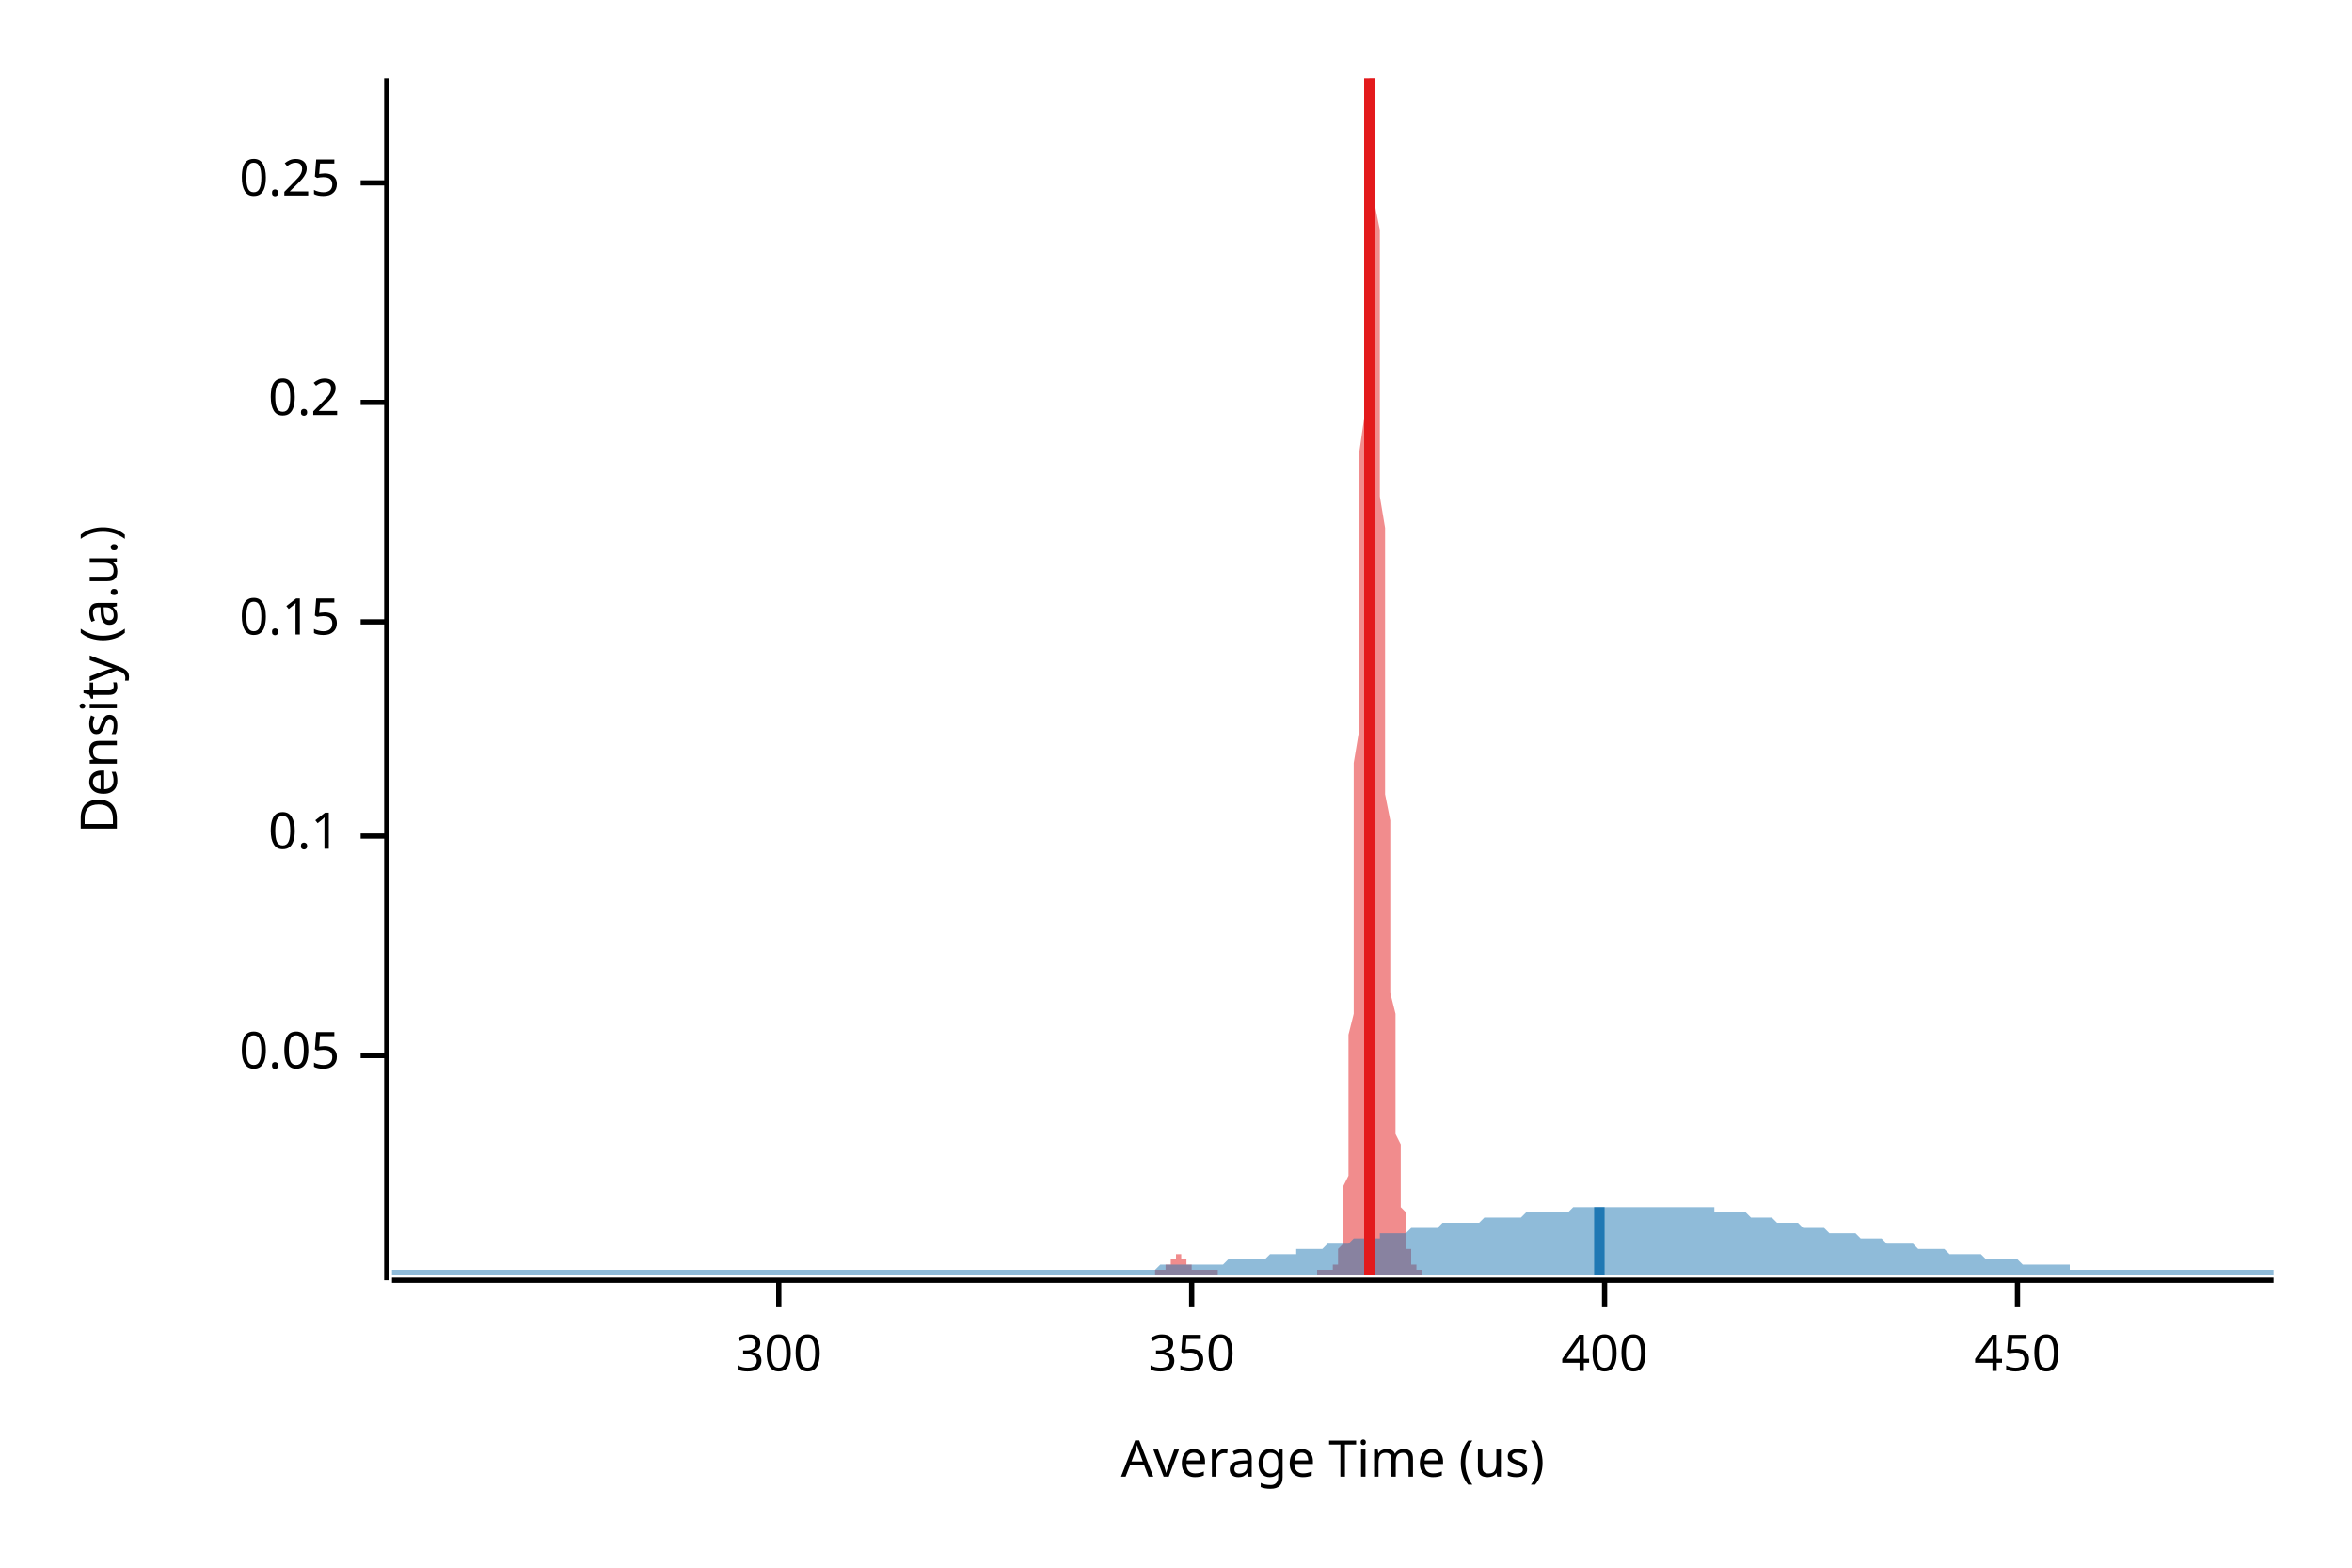
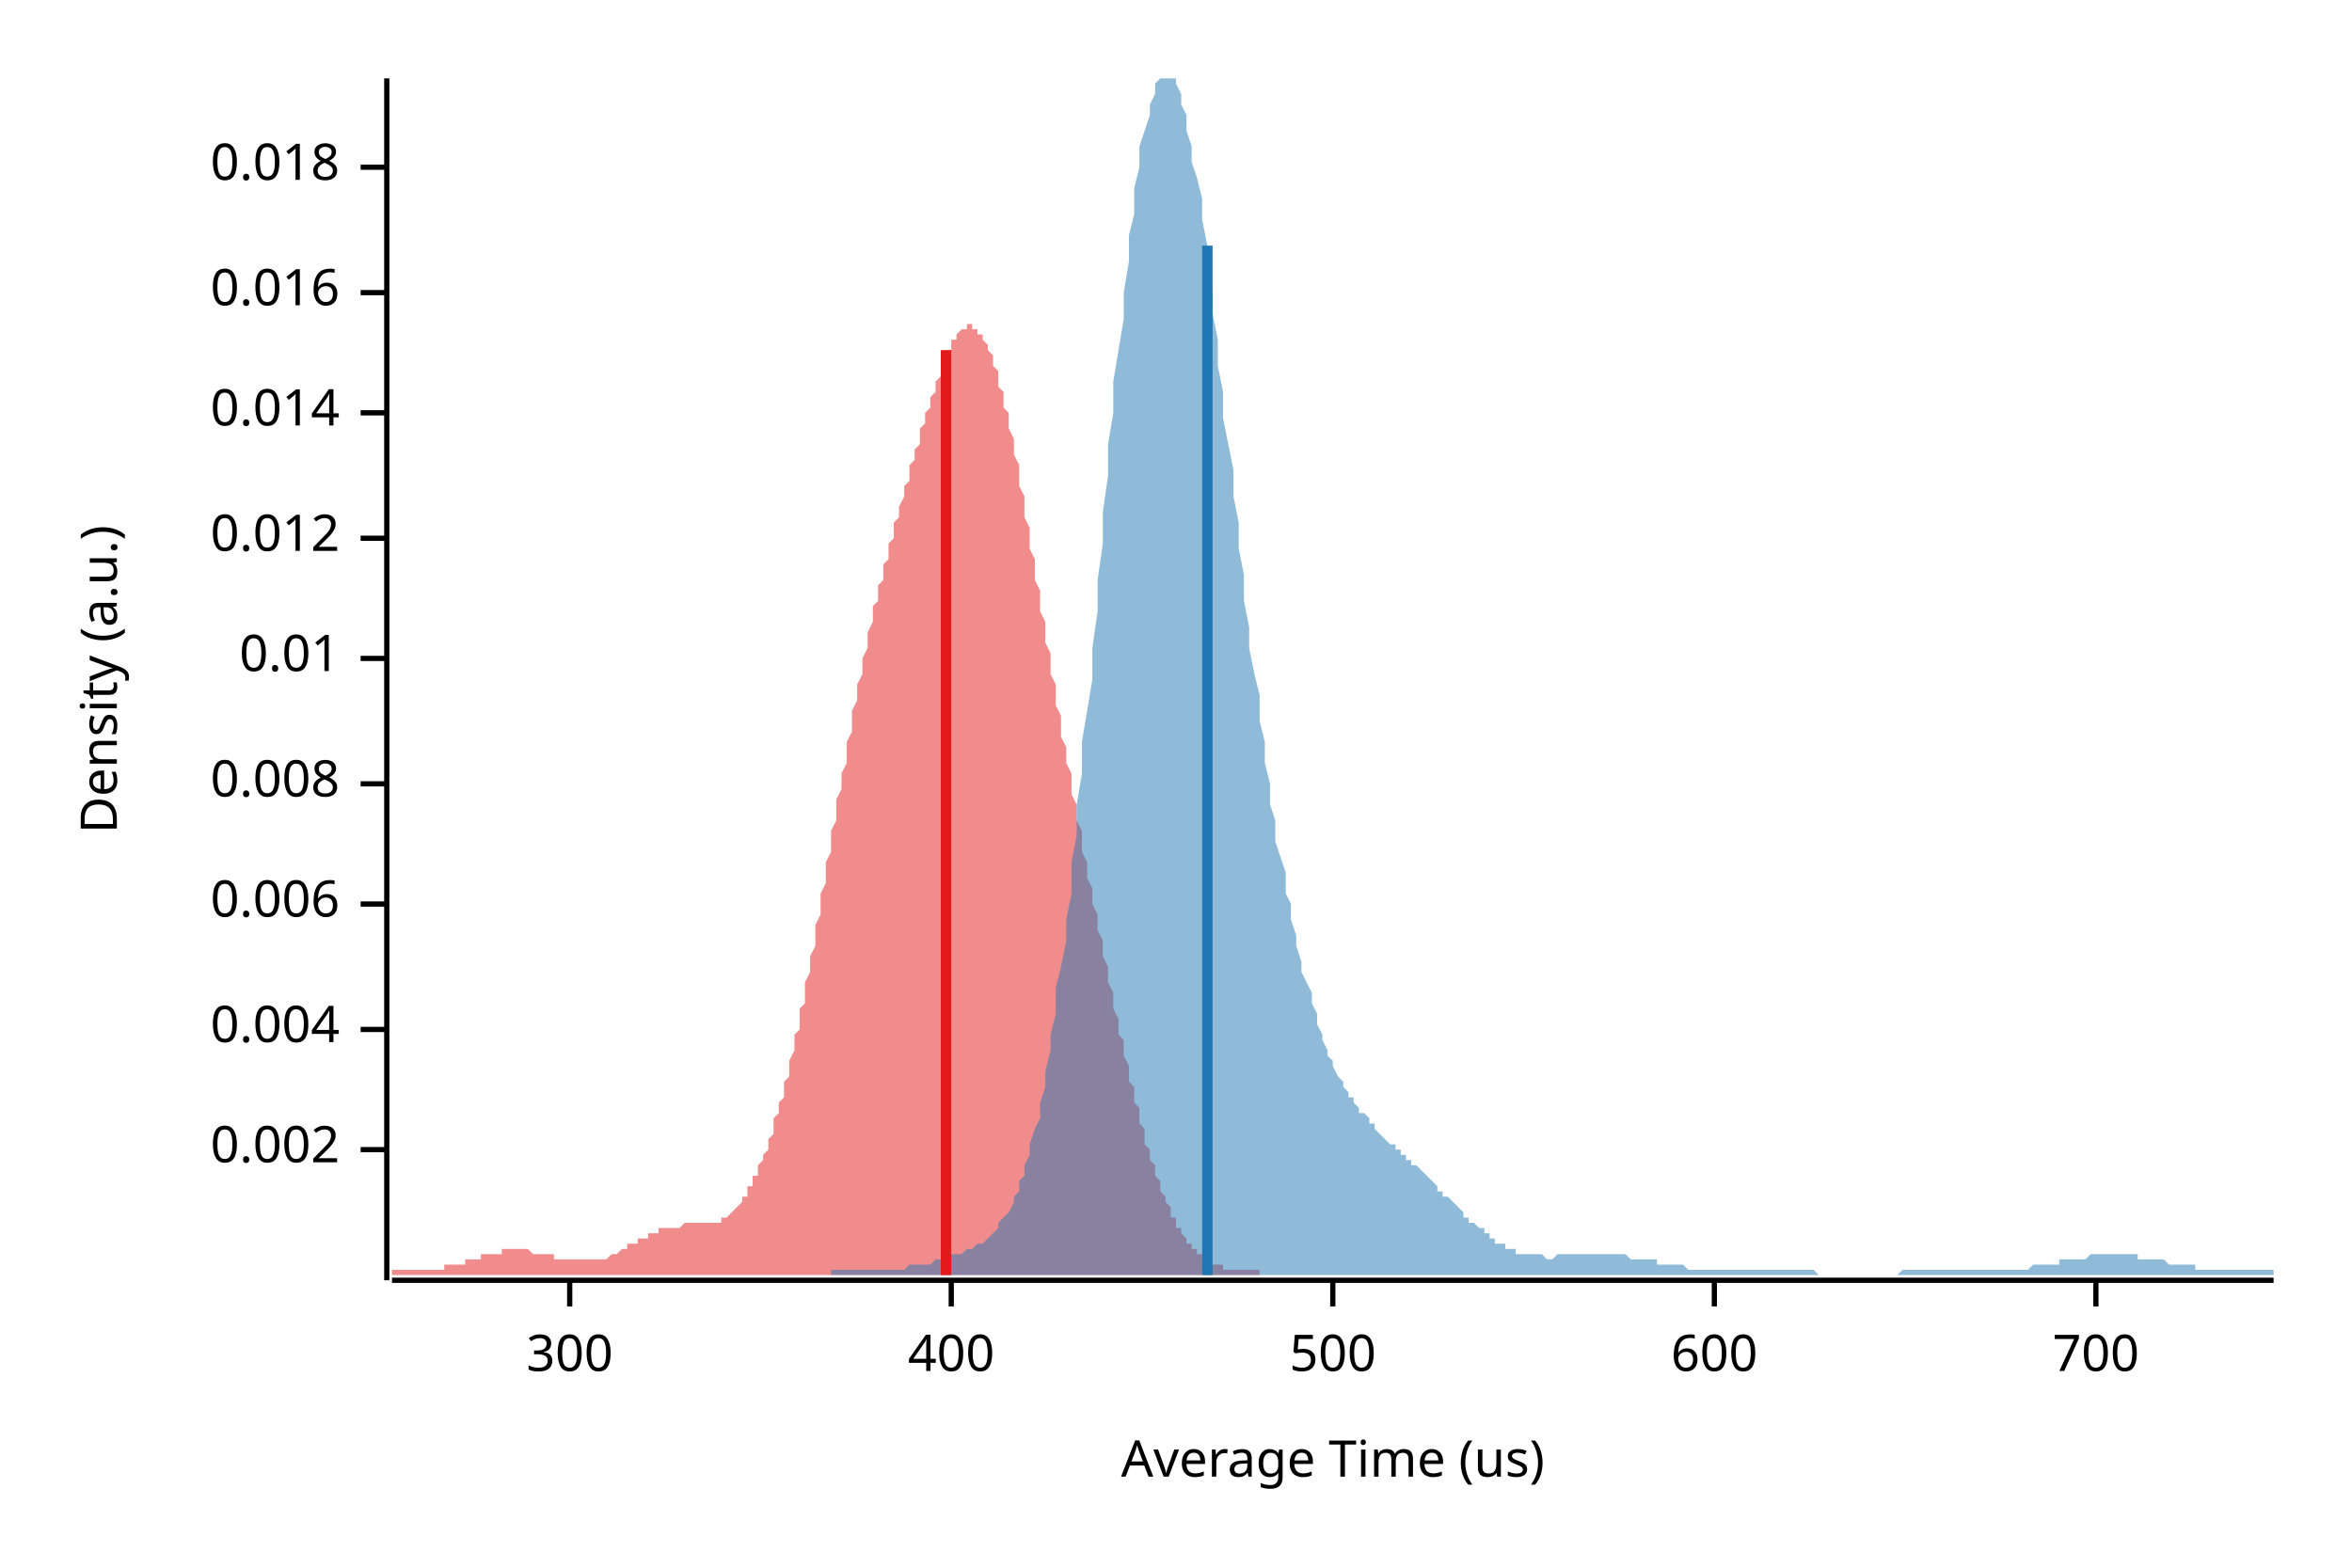
<svg xmlns="http://www.w3.org/2000/svg" width="450" height="300" viewBox="0 0 450 300">
  <text x="15" y="130" dy="0.76em" text-anchor="middle" font-family="sans-serif" font-size="9.677" opacity="1" fill="#000000" transform="rotate(270, 15, 130)">
Density (a.u.)
</text>
  <text x="255" y="285" dy="-0.5ex" text-anchor="middle" font-family="sans-serif" font-size="9.677" opacity="1" fill="#000000">
Average Time (us)
</text>
  <polyline fill="none" opacity="1" stroke="#000000" stroke-width="1" points="74,15 74,245 " />
-   <text x="65" y="202" dy="0.5ex" text-anchor="end" font-family="sans-serif" font-size="9.677" opacity="1" fill="#000000">
- 0.05
+   <text x="65" y="220" dy="0.5ex" text-anchor="end" font-family="sans-serif" font-size="9.677" opacity="1" fill="#000000">
+ 0.002
</text>
-   <polyline fill="none" opacity="1" stroke="#000000" stroke-width="1" points="69,202 74,202 " />
-   <text x="65" y="160" dy="0.5ex" text-anchor="end" font-family="sans-serif" font-size="9.677" opacity="1" fill="#000000">
- 0.1
+   <polyline fill="none" opacity="1" stroke="#000000" stroke-width="1" points="69,220 74,220 " />
+   <text x="65" y="197" dy="0.5ex" text-anchor="end" font-family="sans-serif" font-size="9.677" opacity="1" fill="#000000">
+ 0.004
</text>
-   <polyline fill="none" opacity="1" stroke="#000000" stroke-width="1" points="69,160 74,160 " />
-   <text x="65" y="119" dy="0.5ex" text-anchor="end" font-family="sans-serif" font-size="9.677" opacity="1" fill="#000000">
- 0.15
+   <polyline fill="none" opacity="1" stroke="#000000" stroke-width="1" points="69,197 74,197 " />
+   <text x="65" y="173" dy="0.5ex" text-anchor="end" font-family="sans-serif" font-size="9.677" opacity="1" fill="#000000">
+ 0.006
</text>
-   <polyline fill="none" opacity="1" stroke="#000000" stroke-width="1" points="69,119 74,119 " />
-   <text x="65" y="77" dy="0.5ex" text-anchor="end" font-family="sans-serif" font-size="9.677" opacity="1" fill="#000000">
- 0.2
+   <polyline fill="none" opacity="1" stroke="#000000" stroke-width="1" points="69,173 74,173 " />
+   <text x="65" y="150" dy="0.5ex" text-anchor="end" font-family="sans-serif" font-size="9.677" opacity="1" fill="#000000">
+ 0.008
</text>
-   <polyline fill="none" opacity="1" stroke="#000000" stroke-width="1" points="69,77 74,77 " />
-   <text x="65" y="35" dy="0.5ex" text-anchor="end" font-family="sans-serif" font-size="9.677" opacity="1" fill="#000000">
- 0.25
+   <polyline fill="none" opacity="1" stroke="#000000" stroke-width="1" points="69,150 74,150 " />
+   <text x="65" y="126" dy="0.5ex" text-anchor="end" font-family="sans-serif" font-size="9.677" opacity="1" fill="#000000">
+ 0.01
</text>
-   <polyline fill="none" opacity="1" stroke="#000000" stroke-width="1" points="69,35 74,35 " />
+   <polyline fill="none" opacity="1" stroke="#000000" stroke-width="1" points="69,126 74,126 " />
+   <text x="65" y="103" dy="0.5ex" text-anchor="end" font-family="sans-serif" font-size="9.677" opacity="1" fill="#000000">
+ 0.012
+ </text>
+   <polyline fill="none" opacity="1" stroke="#000000" stroke-width="1" points="69,103 74,103 " />
+   <text x="65" y="79" dy="0.5ex" text-anchor="end" font-family="sans-serif" font-size="9.677" opacity="1" fill="#000000">
+ 0.014
+ </text>
+   <polyline fill="none" opacity="1" stroke="#000000" stroke-width="1" points="69,79 74,79 " />
+   <text x="65" y="56" dy="0.5ex" text-anchor="end" font-family="sans-serif" font-size="9.677" opacity="1" fill="#000000">
+ 0.016
+ </text>
+   <polyline fill="none" opacity="1" stroke="#000000" stroke-width="1" points="69,56 74,56 " />
+   <text x="65" y="32" dy="0.5ex" text-anchor="end" font-family="sans-serif" font-size="9.677" opacity="1" fill="#000000">
+ 0.018
+ </text>
+   <polyline fill="none" opacity="1" stroke="#000000" stroke-width="1" points="69,32 74,32 " />
  <polyline fill="none" opacity="1" stroke="#000000" stroke-width="1" points="75,245 435,245 " />
-   <text x="149" y="255" dy="0.76em" text-anchor="middle" font-family="sans-serif" font-size="9.677" opacity="1" fill="#000000">
+   <text x="109" y="255" dy="0.76em" text-anchor="middle" font-family="sans-serif" font-size="9.677" opacity="1" fill="#000000">
300
</text>
-   <polyline fill="none" opacity="1" stroke="#000000" stroke-width="1" points="149,245 149,250 " />
-   <text x="228" y="255" dy="0.76em" text-anchor="middle" font-family="sans-serif" font-size="9.677" opacity="1" fill="#000000">
- 350
- </text>
-   <polyline fill="none" opacity="1" stroke="#000000" stroke-width="1" points="228,245 228,250 " />
-   <text x="307" y="255" dy="0.76em" text-anchor="middle" font-family="sans-serif" font-size="9.677" opacity="1" fill="#000000">
+   <polyline fill="none" opacity="1" stroke="#000000" stroke-width="1" points="109,245 109,250 " />
+   <text x="182" y="255" dy="0.76em" text-anchor="middle" font-family="sans-serif" font-size="9.677" opacity="1" fill="#000000">
400
</text>
-   <polyline fill="none" opacity="1" stroke="#000000" stroke-width="1" points="307,245 307,250 " />
-   <text x="386" y="255" dy="0.76em" text-anchor="middle" font-family="sans-serif" font-size="9.677" opacity="1" fill="#000000">
- 450
+   <polyline fill="none" opacity="1" stroke="#000000" stroke-width="1" points="182,245 182,250 " />
+   <text x="255" y="255" dy="0.76em" text-anchor="middle" font-family="sans-serif" font-size="9.677" opacity="1" fill="#000000">
+ 500
</text>
-   <polyline fill="none" opacity="1" stroke="#000000" stroke-width="1" points="386,245 386,250 " />
-   <polygon opacity="0.5" fill="#E31A1C" points="221,243 221,243 221,243 221,243 221,243 221,243 221,243 222,243 222,243 222,243 222,243 222,243 222,243 222,243 222,243 222,243 222,243 223,243 223,243 223,243 223,243 223,243 223,243 223,243 223,243 223,242 223,242 224,242 224,242 224,242 224,242 224,242 224,242 224,242 224,241 224,241 224,241 225,241 225,241 225,241 225,241 225,241 225,241 225,241 225,241 225,240 226,240 226,240 226,240 226,240 226,240 226,240 226,240 226,240 226,241 226,241 227,241 227,241 227,241 227,241 227,241 227,241 227,241 227,241 227,241 227,242 228,242 228,242 228,242 228,242 228,242 228,242 228,242 228,242 228,243 229,243 229,243 229,243 229,243 229,243 229,243 229,243 229,243 229,243 229,243 230,243 230,243 230,243 230,243 230,243 230,243 230,243 230,243 230,243 230,243 231,243 231,243 231,243 231,243 231,243 231,243 231,243 231,243 231,243 232,243 232,243 232,243 232,243 232,243 232,243 232,243 232,243 232,243 232,243 233,243 233,244 233,244 233,244 233,244 233,244 233,244 233,244 233,244 233,244 234,244 234,244 234,244 234,244 234,244 234,244 234,244 234,244 234,244 235,244 235,244 235,244 235,244 235,244 235,244 235,244 235,244 235,244 235,244 236,244 236,244 236,244 236,244 236,244 236,244 236,244 236,244 236,244 236,244 237,244 237,244 237,244 237,244 237,244 237,244 237,244 237,244 237,244 238,244 238,244 238,244 238,244 238,244 238,244 238,244 238,244 238,244 238,244 239,244 239,244 239,244 239,244 239,244 239,244 239,244 239,244 239,244 239,244 240,244 240,244 240,244 240,244 240,244 240,244 240,244 240,244 240,244 240,244 241,244 241,244 241,244 241,244 241,244 241,244 241,244 241,244 241,244 242,244 242,244 242,244 242,244 242,244 242,244 242,244 242,244 242,244 242,244 243,244 243,244 243,244 243,244 243,244 243,244 243,244 243,244 243,244 243,244 244,244 244,244 244,244 244,244 244,244 244,244 244,244 244,244 244,244 245,244 245,244 245,244 245,244 245,244 245,244 245,244 245,244 245,244 245,244 246,244 246,244 246,244 246,244 246,244 246,244 246,244 246,244 246,244 246,244 247,244 247,244 247,244 247,244 247,244 247,244 247,244 247,244 247,244 248,244 248,244 248,244 248,244 248,244 248,244 248,244 248,244 248,244 248,244 249,244 249,244 249,244 249,244 249,244 249,244 249,244 249,244 249,244 249,244 250,244 250,244 250,244 250,244 250,244 250,244 250,244 250,244 250,244 251,244 251,244 251,244 251,244 251,244 251,244 251,244 251,244 251,244 251,244 252,244 252,244 252,244 252,244 252,244 252,244 252,244 252,244 252,243 252,243 253,243 253,243 253,243 253,243 253,243 253,243 253,243 253,243 253,243 253,243 254,243 254,243 254,243 254,243 254,243 254,243 254,243 254,243 254,243 255,243 255,243 255,243 255,243 255,243 255,243 255,243 255,243 255,243 255,242 256,242 256,242 256,242 256,242 256,241 256,241 256,240 256,240 256,239 256,239 257,238 257,237 257,236 257,235 257,234 257,232 257,231 257,229 257,227 258,225 258,223 258,221 258,218 258,216 258,213 258,209 258,206 258,202 258,198 259,194 259,190 259,185 259,180 259,175 259,170 259,164 259,158 259,152 259,146 260,140 260,133 260,127 260,120 260,114 260,107 260,100 260,93 260,87 261,80 261,74 261,67 261,61 261,55 261,50 261,45 261,40 261,35 261,31 262,27 262,24 262,21 262,18 262,16 262,15 262,15 262,15 262,15 262,15 263,15 263,17 263,19 263,21 263,24 263,27 263,31 263,35 263,39 264,44 264,49 264,54 264,60 264,65 264,71 264,77 264,83 264,89 264,95 265,101 265,107 265,113 265,119 265,125 265,131 265,136 265,142 265,147 265,152 266,157 266,162 266,167 266,171 266,175 266,179 266,183 266,187 266,190 267,194 267,197 267,200 267,203 267,205 267,208 267,210 267,213 267,215 267,217 268,219 268,220 268,222 268,224 268,225 268,226 268,228 268,229 268,230 268,231 269,232 269,233 269,234 269,235 269,236 269,236 269,237 269,238 269,238 269,239 270,239 270,240 270,240 270,240 270,241 270,241 270,241 270,242 270,242 271,242 271,242 271,242 271,243 271,243 271,243 271,243 271,243 271,243 271,243 272,243 272,243 272,243 272,243 272,243 272,243 272,243 272,243 272,244 221,244 " />
-   <polygon opacity="0.5" fill="#1F78B4" points="75,243 75,243 76,243 77,243 77,243 78,243 79,243 80,243 80,243 81,243 82,243 82,243 83,243 84,243 85,243 85,243 86,243 87,243 87,243 88,243 89,243 90,243 90,243 91,243 92,243 93,243 93,243 94,243 95,243 95,243 96,243 97,243 98,243 98,243 99,243 100,243 100,243 101,243 102,243 103,243 103,243 104,243 105,243 106,243 106,243 107,243 108,243 108,243 109,243 110,243 111,243 111,243 112,243 113,243 113,243 114,243 115,243 116,243 116,243 117,243 118,243 119,243 119,243 120,243 121,243 121,243 122,243 123,243 124,243 124,243 125,243 126,243 126,243 127,243 128,243 129,243 129,243 130,243 131,243 131,243 132,243 133,243 134,243 134,243 135,243 136,243 137,243 137,243 138,243 139,243 139,243 140,243 141,243 142,243 142,243 143,243 144,243 144,243 145,243 146,243 147,243 147,243 148,243 149,243 150,243 150,243 151,243 152,243 152,243 153,243 154,243 155,243 155,243 156,243 157,243 157,243 158,243 159,243 160,243 160,243 161,243 162,243 163,243 163,243 164,243 165,243 165,243 166,243 167,243 168,243 168,243 169,243 170,243 170,243 171,243 172,243 173,243 173,243 174,243 175,243 176,243 176,243 177,243 178,243 178,243 179,243 180,243 181,243 181,243 182,243 183,243 183,243 184,243 185,243 186,243 186,243 187,243 188,243 188,243 189,243 190,243 191,243 191,243 192,243 193,243 194,243 194,243 195,243 196,243 196,243 197,243 198,243 199,243 199,243 200,243 201,243 201,243 202,243 203,243 204,243 204,243 205,243 206,243 207,243 207,243 208,243 209,243 209,243 210,243 211,243 212,243 212,243 213,243 214,243 214,243 215,243 216,243 217,243 217,243 218,243 219,243 220,243 220,243 221,243 222,242 222,242 223,242 224,242 225,242 225,242 226,242 227,242 227,242 228,242 229,242 230,242 230,242 231,242 232,242 232,242 233,242 234,242 235,241 235,241 236,241 237,241 238,241 238,241 239,241 240,241 240,241 241,241 242,241 243,240 243,240 244,240 245,240 245,240 246,240 247,240 248,240 248,239 249,239 250,239 251,239 251,239 252,239 253,239 253,239 254,238 255,238 256,238 256,238 257,238 258,238 258,238 259,237 260,237 261,237 261,237 262,237 263,237 264,237 264,236 265,236 266,236 266,236 267,236 268,236 269,236 269,236 270,235 271,235 271,235 272,235 273,235 274,235 274,235 275,235 276,234 277,234 277,234 278,234 279,234 279,234 280,234 281,234 282,234 282,234 283,234 284,233 284,233 285,233 286,233 287,233 287,233 288,233 289,233 289,233 290,233 291,233 292,232 292,232 293,232 294,232 295,232 295,232 296,232 297,232 297,232 298,232 299,232 300,232 300,232 301,231 302,231 302,231 303,231 304,231 305,231 305,231 306,231 307,231 308,231 308,231 309,231 310,231 310,231 311,231 312,231 313,231 313,231 314,231 315,231 315,231 316,231 317,231 318,231 318,231 319,231 320,231 321,231 321,231 322,231 323,231 323,231 324,231 325,231 326,231 326,231 327,231 328,231 328,232 329,232 330,232 331,232 331,232 332,232 333,232 333,232 334,232 335,233 336,233 336,233 337,233 338,233 339,233 339,233 340,234 341,234 341,234 342,234 343,234 344,234 344,234 345,235 346,235 346,235 347,235 348,235 349,235 349,235 350,236 351,236 352,236 352,236 353,236 354,236 354,236 355,236 356,237 357,237 357,237 358,237 359,237 359,237 360,237 361,238 362,238 362,238 363,238 364,238 365,238 365,238 366,238 367,239 367,239 368,239 369,239 370,239 370,239 371,239 372,239 372,239 373,240 374,240 375,240 375,240 376,240 377,240 378,240 378,240 379,240 380,241 380,241 381,241 382,241 383,241 383,241 384,241 385,241 385,241 386,241 387,242 388,242 388,242 389,242 390,242 390,242 391,242 392,242 393,242 393,242 394,242 395,242 396,242 396,243 397,243 398,243 398,243 399,243 400,243 401,243 401,243 402,243 403,243 403,243 404,243 405,243 406,243 406,243 407,243 408,243 409,243 409,243 410,243 411,243 411,243 412,243 413,243 414,243 414,243 415,243 416,243 416,243 417,243 418,243 419,243 419,243 420,243 421,243 422,243 422,243 423,243 424,243 424,243 425,243 426,243 427,243 427,243 428,243 429,243 429,243 430,243 431,243 432,243 432,243 433,243 434,243 435,243 435,244 75,244 " />
-   <polyline fill="none" opacity="1" stroke="#E31A1C" stroke-width="2" points="262,244 262,15 " />
-   <polyline fill="none" opacity="1" stroke="#1F78B4" stroke-width="2" points="306,244 306,231 " />
+   <polyline fill="none" opacity="1" stroke="#000000" stroke-width="1" points="255,245 255,250 " />
+   <text x="328" y="255" dy="0.76em" text-anchor="middle" font-family="sans-serif" font-size="9.677" opacity="1" fill="#000000">
+ 600
+ </text>
+   <polyline fill="none" opacity="1" stroke="#000000" stroke-width="1" points="328,245 328,250 " />
+   <text x="401" y="255" dy="0.76em" text-anchor="middle" font-family="sans-serif" font-size="9.677" opacity="1" fill="#000000">
+ 700
+ </text>
+   <polyline fill="none" opacity="1" stroke="#000000" stroke-width="1" points="401,245 401,250 " />
+   <polygon opacity="0.5" fill="#E31A1C" points="75,243 75,243 75,243 76,243 76,243 76,243 77,243 77,243 77,243 78,243 78,243 78,243 79,243 79,243 79,243 79,243 80,243 80,243 80,243 81,243 81,243 81,243 82,243 82,243 82,243 83,243 83,243 83,243 84,243 84,243 84,243 85,243 85,242 85,242 86,242 86,242 86,242 87,242 87,242 87,242 88,242 88,242 88,242 89,242 89,241 89,241 90,241 90,241 90,241 91,241 91,241 91,241 92,241 92,240 92,240 93,240 93,240 93,240 94,240 94,240 94,240 95,240 95,240 95,240 96,240 96,239 96,239 97,239 97,239 97,239 98,239 98,239 98,239 99,239 99,239 99,239 100,239 100,239 100,239 101,239 101,239 101,239 102,240 102,240 102,240 103,240 103,240 103,240 104,240 104,240 104,240 105,240 105,240 105,240 106,240 106,241 106,241 107,241 107,241 107,241 108,241 108,241 108,241 109,241 109,241 109,241 110,241 110,241 110,241 111,241 111,241 111,241 112,241 112,241 112,241 113,241 113,241 113,241 114,241 114,241 114,241 115,241 115,241 115,241 116,241 116,241 116,241 117,240 117,240 117,240 118,240 118,240 118,240 119,239 119,239 119,239 120,239 120,239 120,238 121,238 121,238 121,238 122,238 122,238 122,237 123,237 123,237 123,237 124,237 124,236 124,236 125,236 125,236 125,236 126,236 126,235 126,235 127,235 127,235 127,235 128,235 128,235 128,235 129,235 129,235 129,235 130,235 130,235 130,235 131,234 131,234 131,234 132,234 132,234 132,234 133,234 133,234 133,234 134,234 134,234 134,234 135,234 135,234 135,234 136,234 136,234 136,234 137,234 137,234 137,234 138,234 138,234 138,233 139,233 139,233 139,233 140,232 140,232 140,232 141,231 141,231 141,231 142,230 142,230 142,229 143,229 143,228 143,227 144,227 144,226 144,225 145,225 145,224 145,223 146,222 146,221 146,221 147,220 147,219 147,218 148,217 148,215 148,214 149,213 149,212 149,211 150,210 150,208 150,207 151,206 151,204 151,203 152,201 152,200 152,198 153,197 153,195 153,193 154,192 154,190 154,188 155,186 155,185 155,183 156,181 156,179 156,177 157,175 157,173 157,171 158,169 158,167 158,165 159,163 159,161 159,159 160,157 160,155 160,153 161,151 161,149 161,148 162,146 162,144 162,142 163,140 163,138 163,136 164,134 164,133 164,131 165,129 165,127 165,126 166,124 166,122 166,121 167,119 167,118 167,116 168,115 168,113 168,112 169,111 169,109 169,108 170,107 170,105 170,104 171,103 171,102 171,100 172,99 172,98 172,97 173,95 173,94 173,93 174,92 174,91 174,89 175,88 175,87 175,86 176,85 176,83 176,82 177,81 177,80 177,79 178,78 178,77 178,76 179,75 179,74 179,73 180,72 180,71 180,70 181,69 181,68 181,67 182,67 182,66 182,65 183,65 183,64 183,64 184,63 184,63 184,63 185,63 185,63 185,62 186,62 186,63 186,63 187,63 187,63 187,64 188,64 188,65 188,65 189,66 189,67 189,67 190,68 190,69 190,70 191,71 191,72 191,74 192,75 192,76 192,78 193,79 193,81 193,82 194,84 194,86 194,87 195,89 195,91 195,93 196,95 196,97 196,99 197,101 197,103 197,105 198,107 198,109 198,111 199,113 199,115 199,117 200,119 200,121 200,123 201,125 201,127 201,129 202,131 202,133 202,135 203,137 203,139 203,141 204,143 204,144 204,146 205,148 205,150 205,152 206,154 206,156 206,157 207,159 207,161 207,163 208,165 208,166 208,168 209,170 209,172 209,173 210,175 210,177 210,178 211,180 211,182 211,183 212,185 212,187 212,188 213,190 213,191 213,193 214,195 214,196 214,198 215,199 215,201 215,202 216,204 216,205 216,207 217,208 217,210 217,211 218,212 218,214 218,215 219,216 219,217 219,219 220,220 220,221 220,222 221,223 221,224 221,225 222,226 222,227 222,228 223,229 223,230 223,230 224,231 224,232 224,233 225,233 225,234 225,235 226,235 226,236 226,236 227,237 227,237 227,238 228,238 228,239 228,239 229,239 229,240 229,240 230,240 230,241 230,241 231,241 231,241 231,241 232,242 232,242 232,242 233,242 233,242 233,242 234,242 234,243 234,243 235,243 235,243 235,243 236,243 236,243 236,243 237,243 237,243 237,243 238,243 238,243 238,243 239,243 239,243 239,243 240,243 240,243 240,243 241,243 241,244 75,244 " />
+   <polygon opacity="0.5" fill="#1F78B4" points="159,243 159,243 160,243 160,243 161,243 162,243 162,243 163,243 163,243 164,243 164,243 165,243 165,243 166,243 167,243 167,243 168,243 168,243 169,243 169,243 170,243 170,243 171,243 171,243 172,243 173,243 173,243 174,242 174,242 175,242 175,242 176,242 176,242 177,242 178,242 178,242 179,241 179,241 180,241 180,241 181,241 181,241 182,240 183,240 183,240 184,240 184,240 185,239 185,239 186,239 186,239 187,238 188,238 188,238 189,237 189,237 190,236 190,236 191,235 191,234 192,233 192,233 193,232 194,230 194,229 195,228 195,226 196,225 196,223 197,221 197,219 198,216 199,214 199,211 200,208 200,205 201,201 201,198 202,194 202,189 203,185 204,180 204,176 205,171 205,165 206,160 206,154 207,148 207,142 208,136 209,130 209,124 210,117 210,111 211,104 211,98 212,91 212,85 213,79 213,73 214,67 215,61 215,56 216,50 216,45 217,41 217,36 218,32 218,28 219,25 220,22 220,20 221,18 221,16 222,15 222,15 223,15 223,15 224,15 225,15 225,16 226,18 226,20 227,22 227,25 228,28 228,31 229,34 230,38 230,42 231,47 231,51 232,56 232,60 233,65 233,70 234,75 234,80 235,85 236,90 236,95 237,100 237,105 238,110 238,115 239,120 239,124 240,129 241,133 241,138 242,142 242,146 243,150 243,154 244,157 244,161 245,164 246,167 246,171 247,173 247,176 248,179 248,181 249,184 249,186 250,188 251,190 251,192 252,194 252,196 253,198 253,199 254,201 254,202 255,203 255,204 256,206 257,207 257,208 258,209 258,210 259,210 259,211 260,212 260,213 261,213 262,214 262,215 263,215 263,216 264,217 264,217 265,218 265,218 266,219 267,219 267,220 268,220 268,221 269,221 269,222 270,222 270,223 271,223 272,224 272,224 273,225 273,225 274,226 274,226 275,227 275,228 276,228 276,229 277,229 278,230 278,230 279,231 279,231 280,232 280,233 281,233 281,234 282,234 283,235 283,235 284,235 284,236 285,236 285,237 286,237 286,238 287,238 288,238 288,239 289,239 289,239 290,239 290,240 291,240 291,240 292,240 293,240 293,240 294,240 294,240 295,240 295,240 296,241 296,241 297,241 297,241 298,240 299,240 299,240 300,240 300,240 301,240 301,240 302,240 302,240 303,240 304,240 304,240 305,240 305,240 306,240 306,240 307,240 307,240 308,240 309,240 309,240 310,240 310,240 311,240 311,240 312,241 312,241 313,241 313,241 314,241 315,241 315,241 316,241 316,241 317,241 317,242 318,242 318,242 319,242 320,242 320,242 321,242 321,242 322,242 322,242 323,243 323,243 324,243 325,243 325,243 326,243 326,243 327,243 327,243 328,243 328,243 329,243 330,243 330,243 331,243 331,243 332,243 332,243 333,243 333,243 334,243 334,243 335,243 336,243 336,243 337,243 337,243 338,243 338,243 339,243 339,243 340,243 341,243 341,243 342,243 342,243 343,243 343,243 344,243 344,243 345,243 346,243 346,243 347,243 347,243 348,244 348,244 349,244 349,244 350,244 351,244 351,244 352,244 352,244 353,244 353,244 354,244 354,244 355,244 355,244 356,244 357,244 357,244 358,244 358,244 359,244 359,244 360,244 360,244 361,244 362,244 362,244 363,244 363,244 364,243 364,243 365,243 365,243 366,243 367,243 367,243 368,243 368,243 369,243 369,243 370,243 370,243 371,243 372,243 372,243 373,243 373,243 374,243 374,243 375,243 375,243 376,243 376,243 377,243 378,243 378,243 379,243 379,243 380,243 380,243 381,243 381,243 382,243 383,243 383,243 384,243 384,243 385,243 385,243 386,243 386,243 387,243 388,243 388,243 389,242 389,242 390,242 390,242 391,242 391,242 392,242 393,242 393,242 394,242 394,241 395,241 395,241 396,241 396,241 397,241 397,241 398,241 399,241 399,241 400,240 400,240 401,240 401,240 402,240 402,240 403,240 404,240 404,240 405,240 405,240 406,240 406,240 407,240 407,240 408,240 409,240 409,241 410,241 410,241 411,241 411,241 412,241 412,241 413,241 414,241 414,241 415,242 415,242 416,242 416,242 417,242 417,242 418,242 418,242 419,242 420,242 420,243 421,243 421,243 422,243 422,243 423,243 423,243 424,243 425,243 425,243 426,243 426,243 427,243 427,243 428,243 428,243 429,243 430,243 430,243 431,243 431,243 432,243 432,243 433,243 433,243 434,243 435,243 435,244 159,244 " />
+   <polyline fill="none" opacity="1" stroke="#E31A1C" stroke-width="2" points="181,244 181,67 " />
+   <polyline fill="none" opacity="1" stroke="#1F78B4" stroke-width="2" points="231,244 231,47 " />
</svg>
